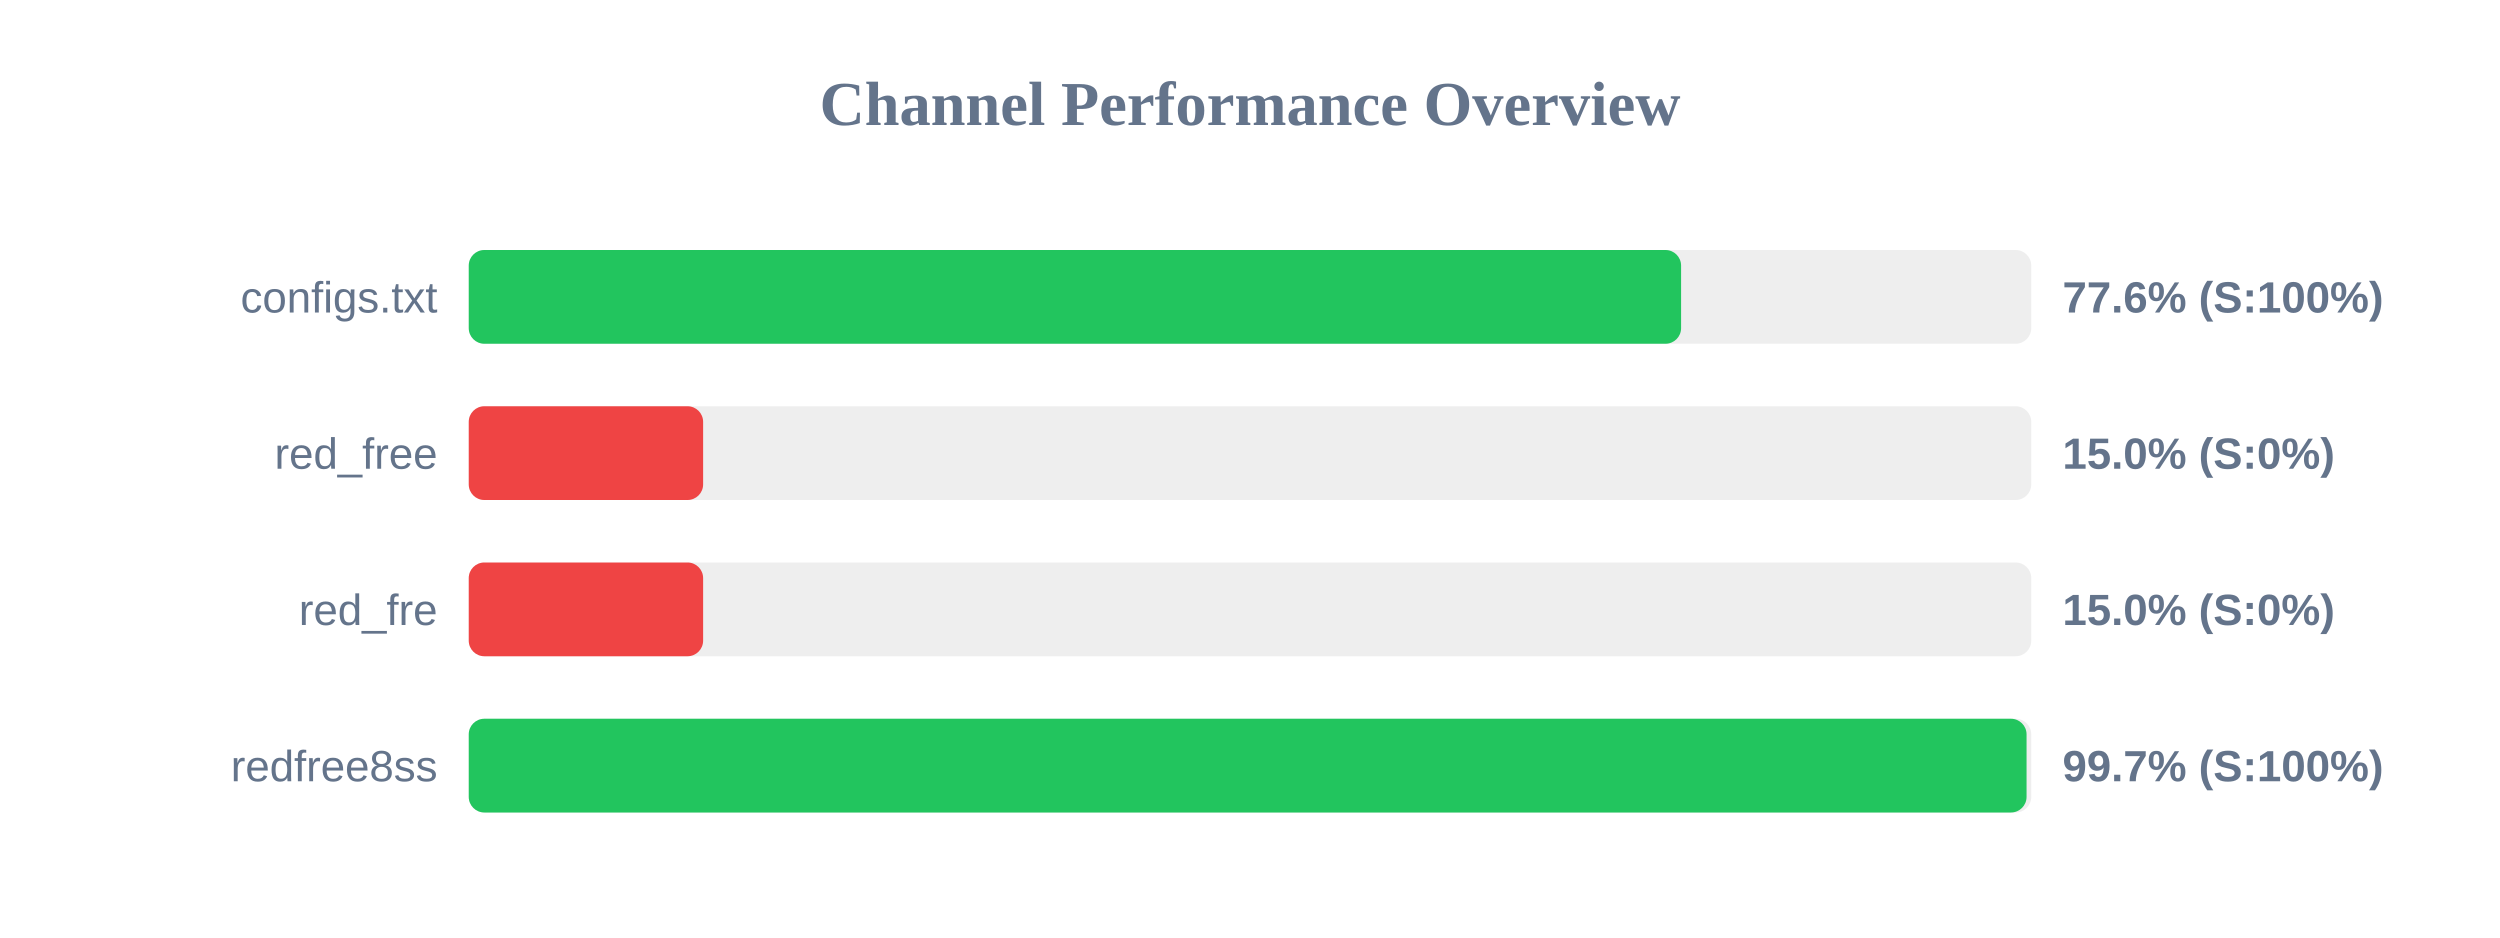
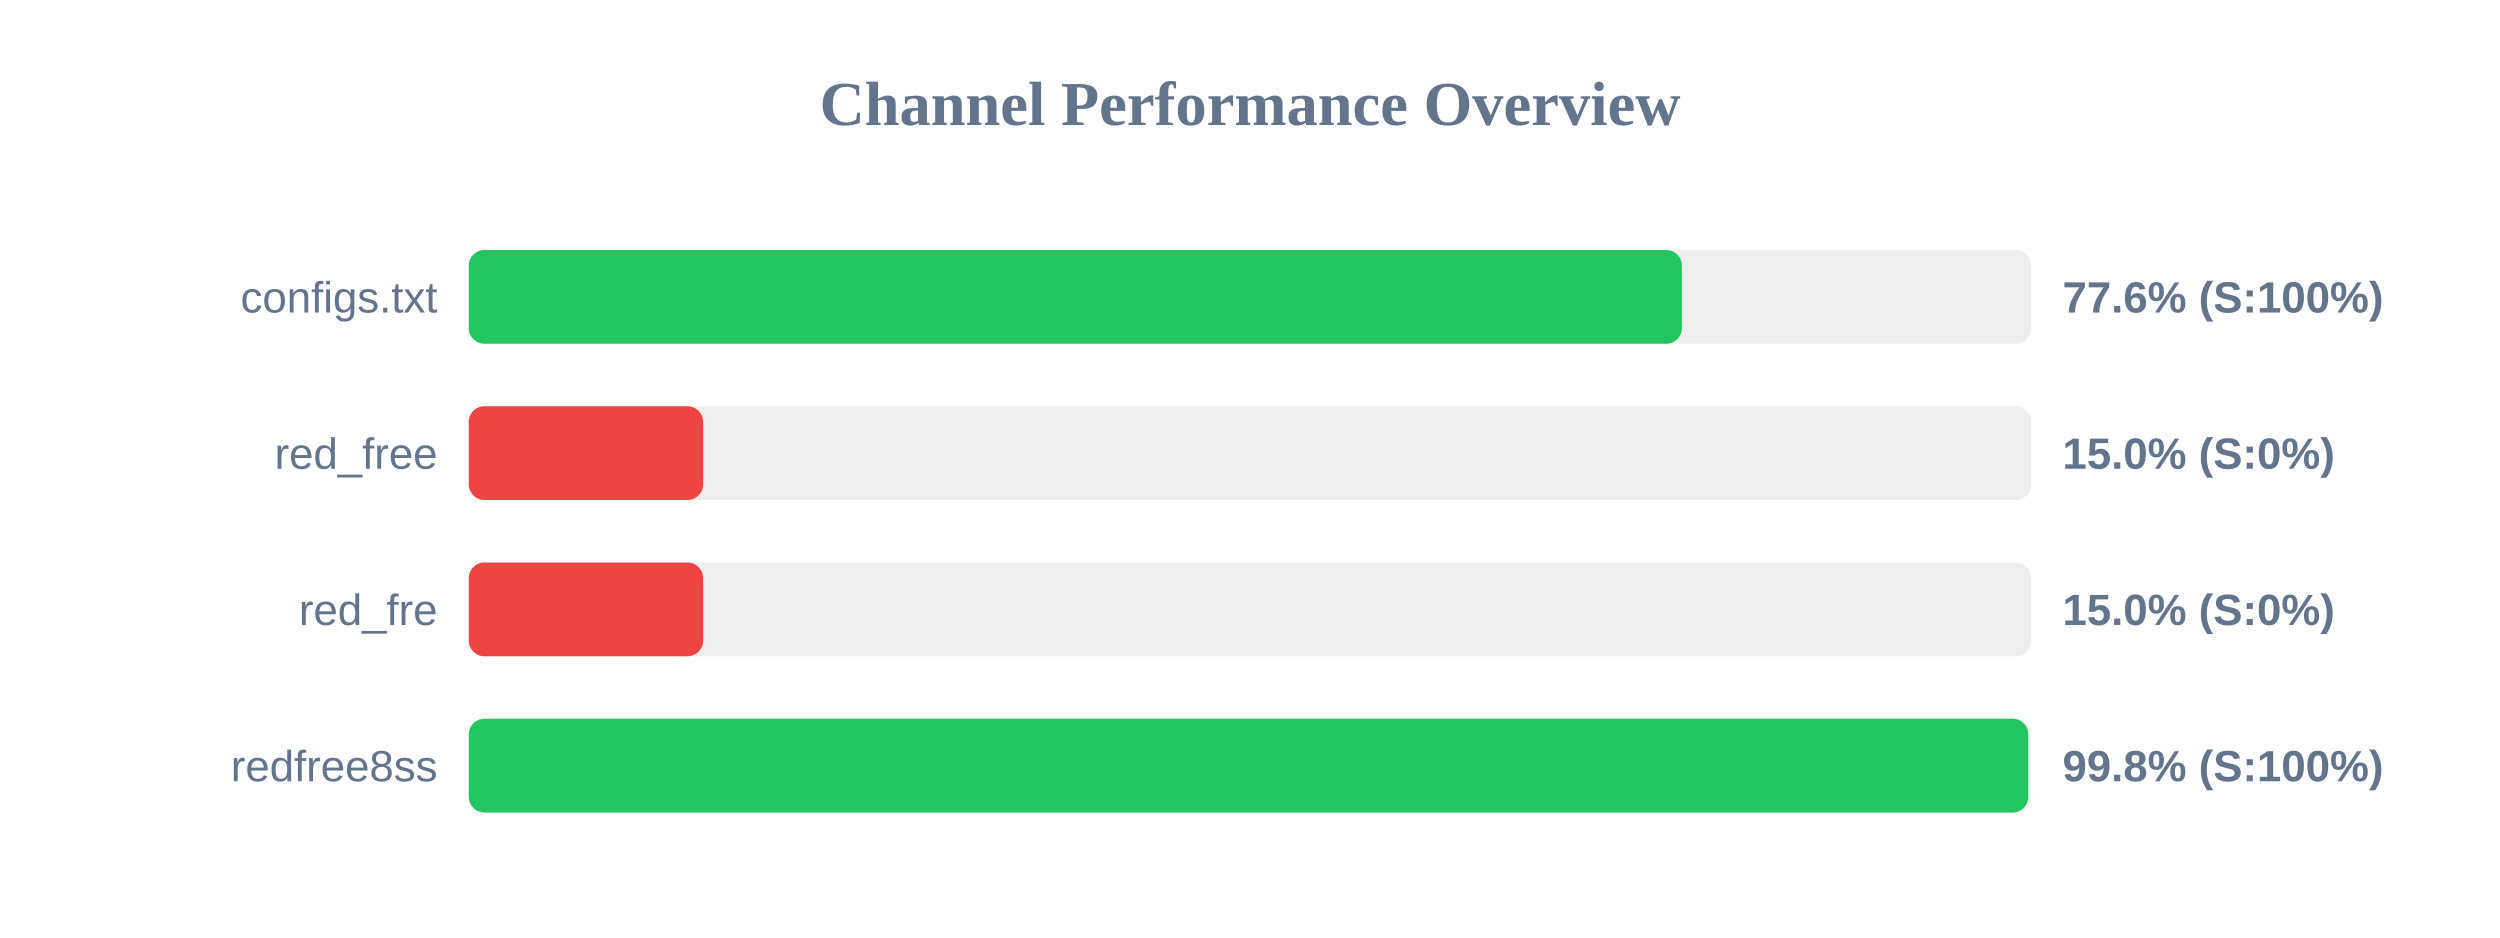
<svg xmlns="http://www.w3.org/2000/svg" width="800" height="300" version="1.1">
  <style>
        .row { font: 14px Arial; fill: #64748b; }
        .score { font: bold 14px Arial; fill: #64748b; }
    </style>
  <text x="400" y="40" text-anchor="middle" font-size="20px" font-weight="bold" fill="#64748b">Channel Performance Overview</text>
  <rect x="150" y="80" width="500" height="30" fill="#eee" rx="5" />
-   <rect x="150" y="80" width="387.95" height="30" fill="#22c55e" rx="5" />
+   <rect x="150" y="80" width="388.2" height="30" fill="#22c55e" rx="5" />
  <text x="140" y="100" text-anchor="end" class="row">configs.txt</text>
  <text x="660" y="100" text-anchor="start" class="score">77.6% (S:100%)</text>
  <rect x="150" y="130" width="500" height="30" fill="#eee" rx="5" />
  <rect x="150" y="130" width="75.0" height="30" fill="#ef4444" rx="5" />
  <text x="140" y="150" text-anchor="end" class="row">red_free</text>
  <text x="660" y="150" text-anchor="start" class="score">15.0% (S:0%)</text>
  <rect x="150" y="180" width="500" height="30" fill="#eee" rx="5" />
  <rect x="150" y="180" width="75.0" height="30" fill="#ef4444" rx="5" />
  <text x="140" y="200" text-anchor="end" class="row">red_fre</text>
  <text x="660" y="200" text-anchor="start" class="score">15.0% (S:0%)</text>
  <rect x="150" y="230" width="500" height="30" fill="#eee" rx="5" />
-   <rect x="150" y="230" width="498.5" height="30" fill="#22c55e" rx="5" />
+   <rect x="150" y="230" width="499.05" height="30" fill="#22c55e" rx="5" />
  <text x="140" y="250" text-anchor="end" class="row">redfree8ss</text>
-   <text x="660" y="250" text-anchor="start" class="score">99.7% (S:100%)</text>
+   <text x="660" y="250" text-anchor="start" class="score">99.8% (S:100%)</text>
</svg>
